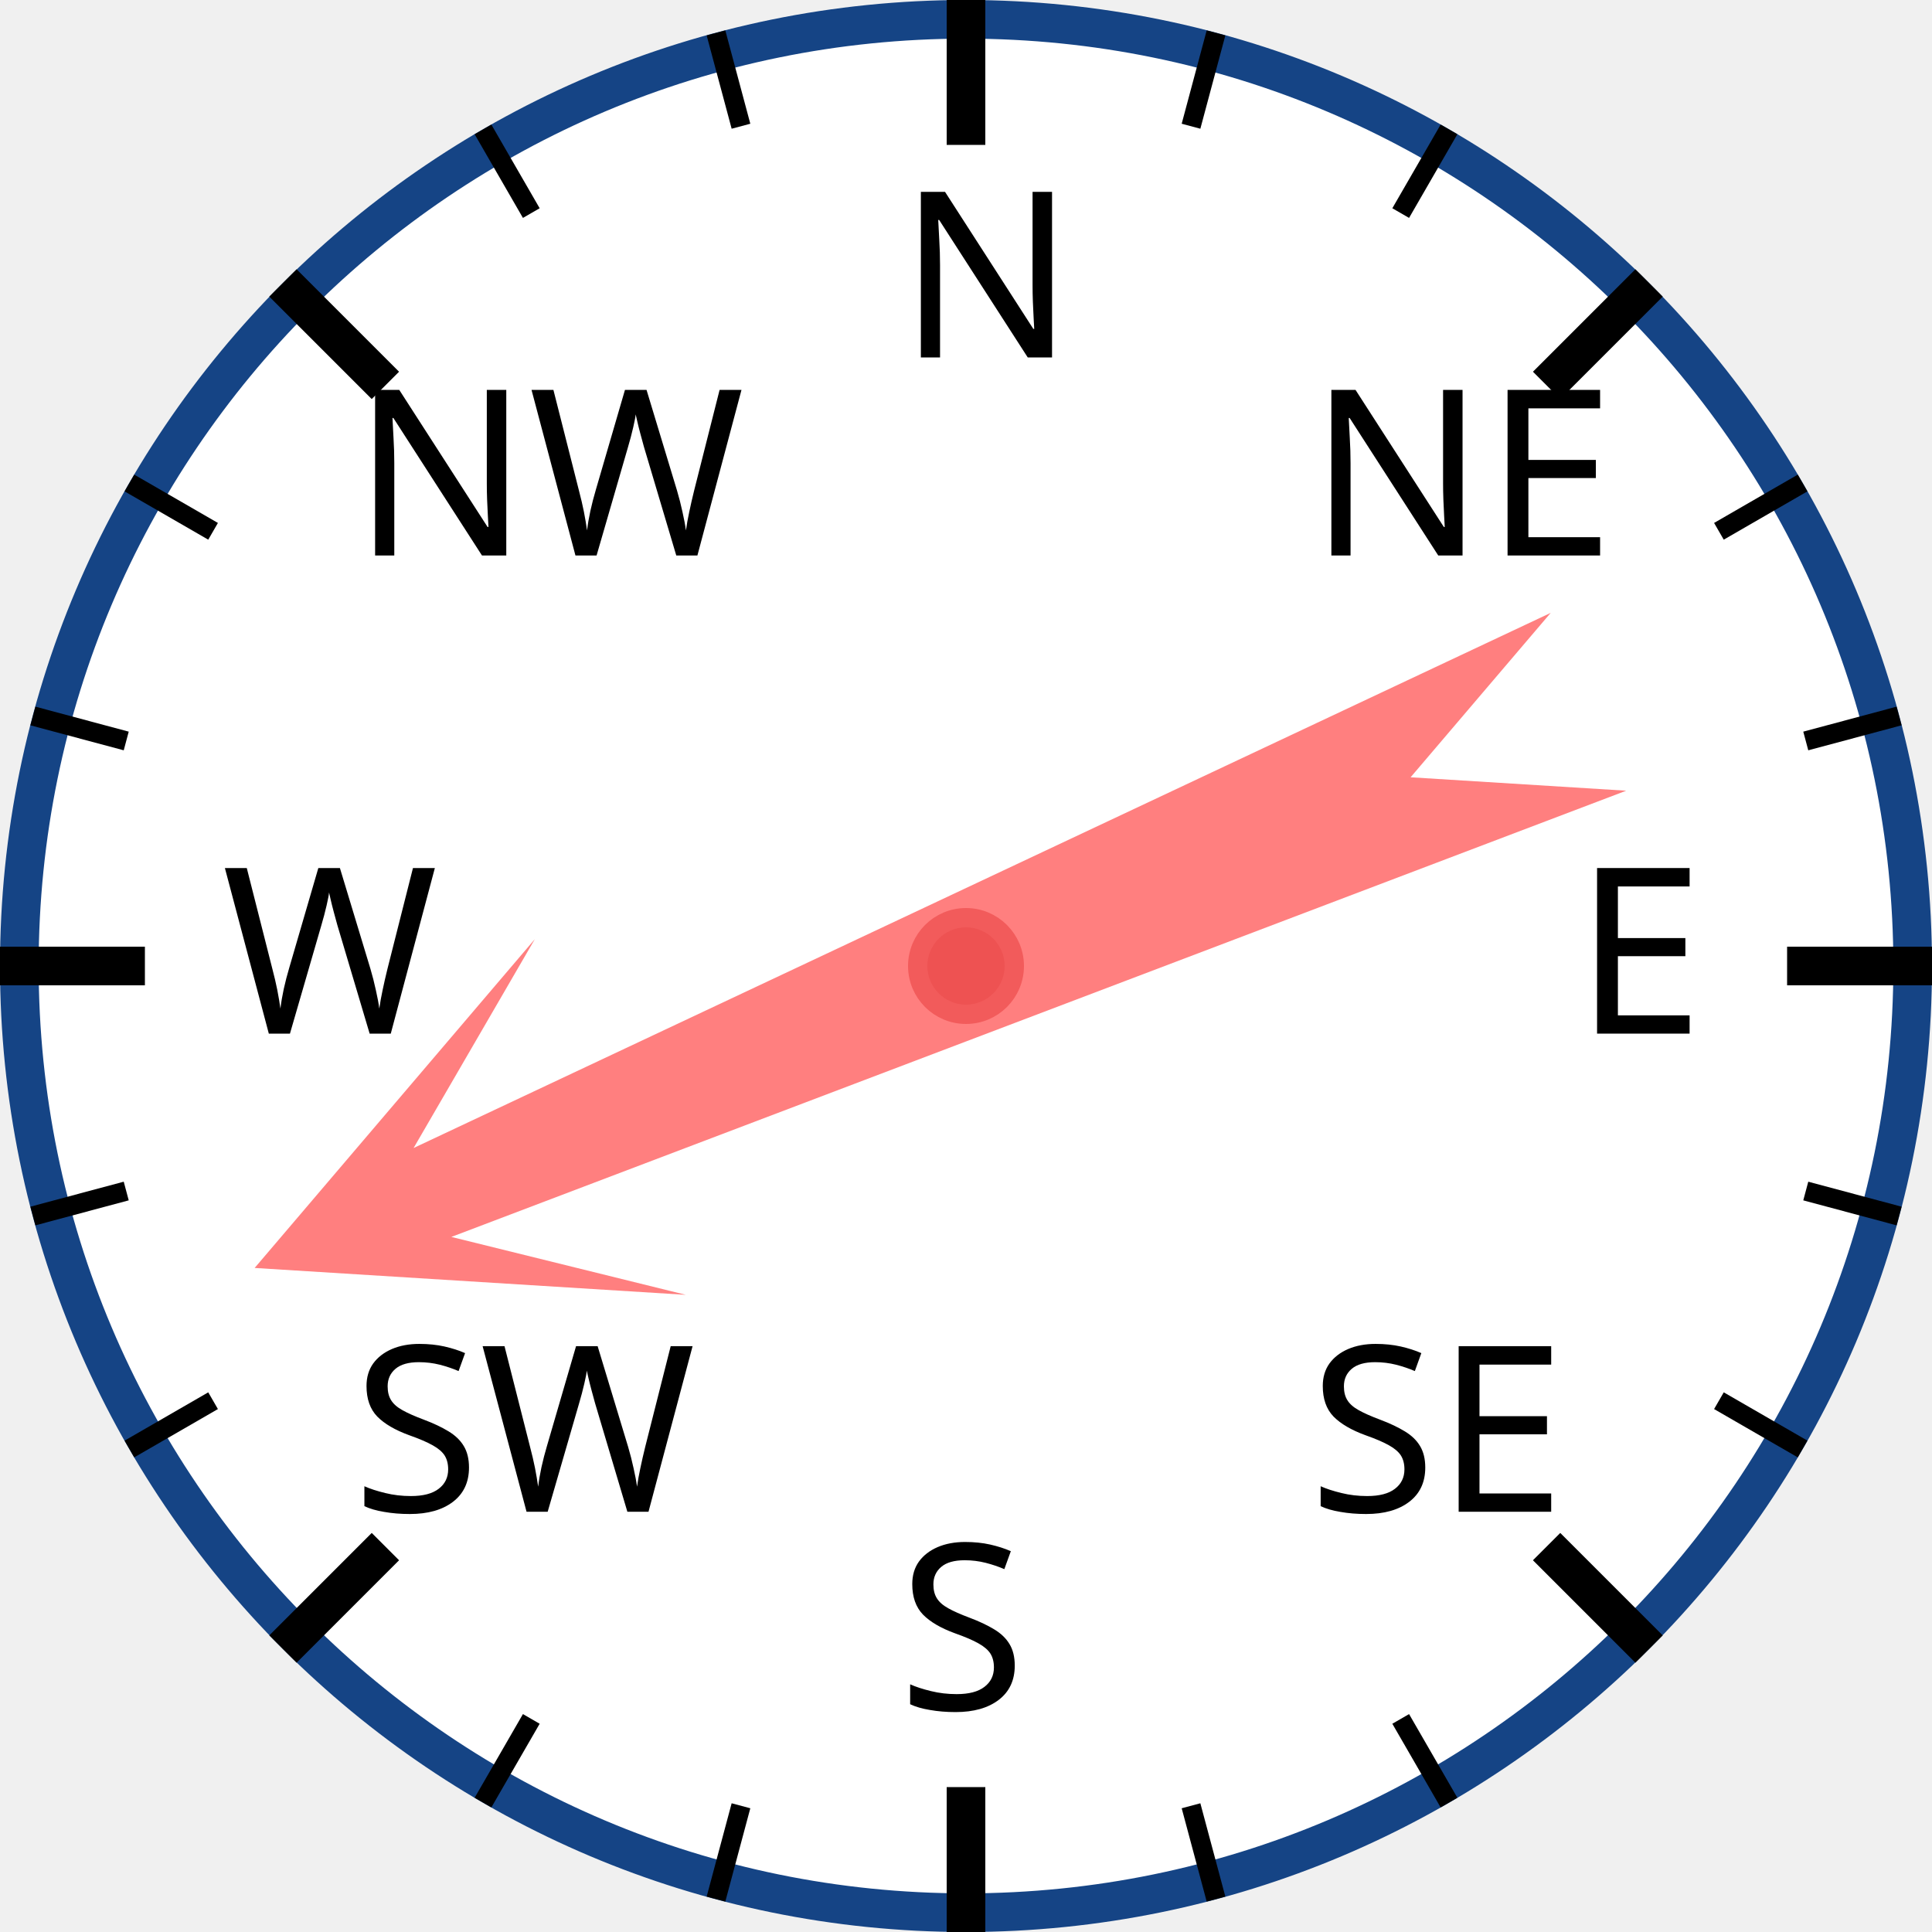
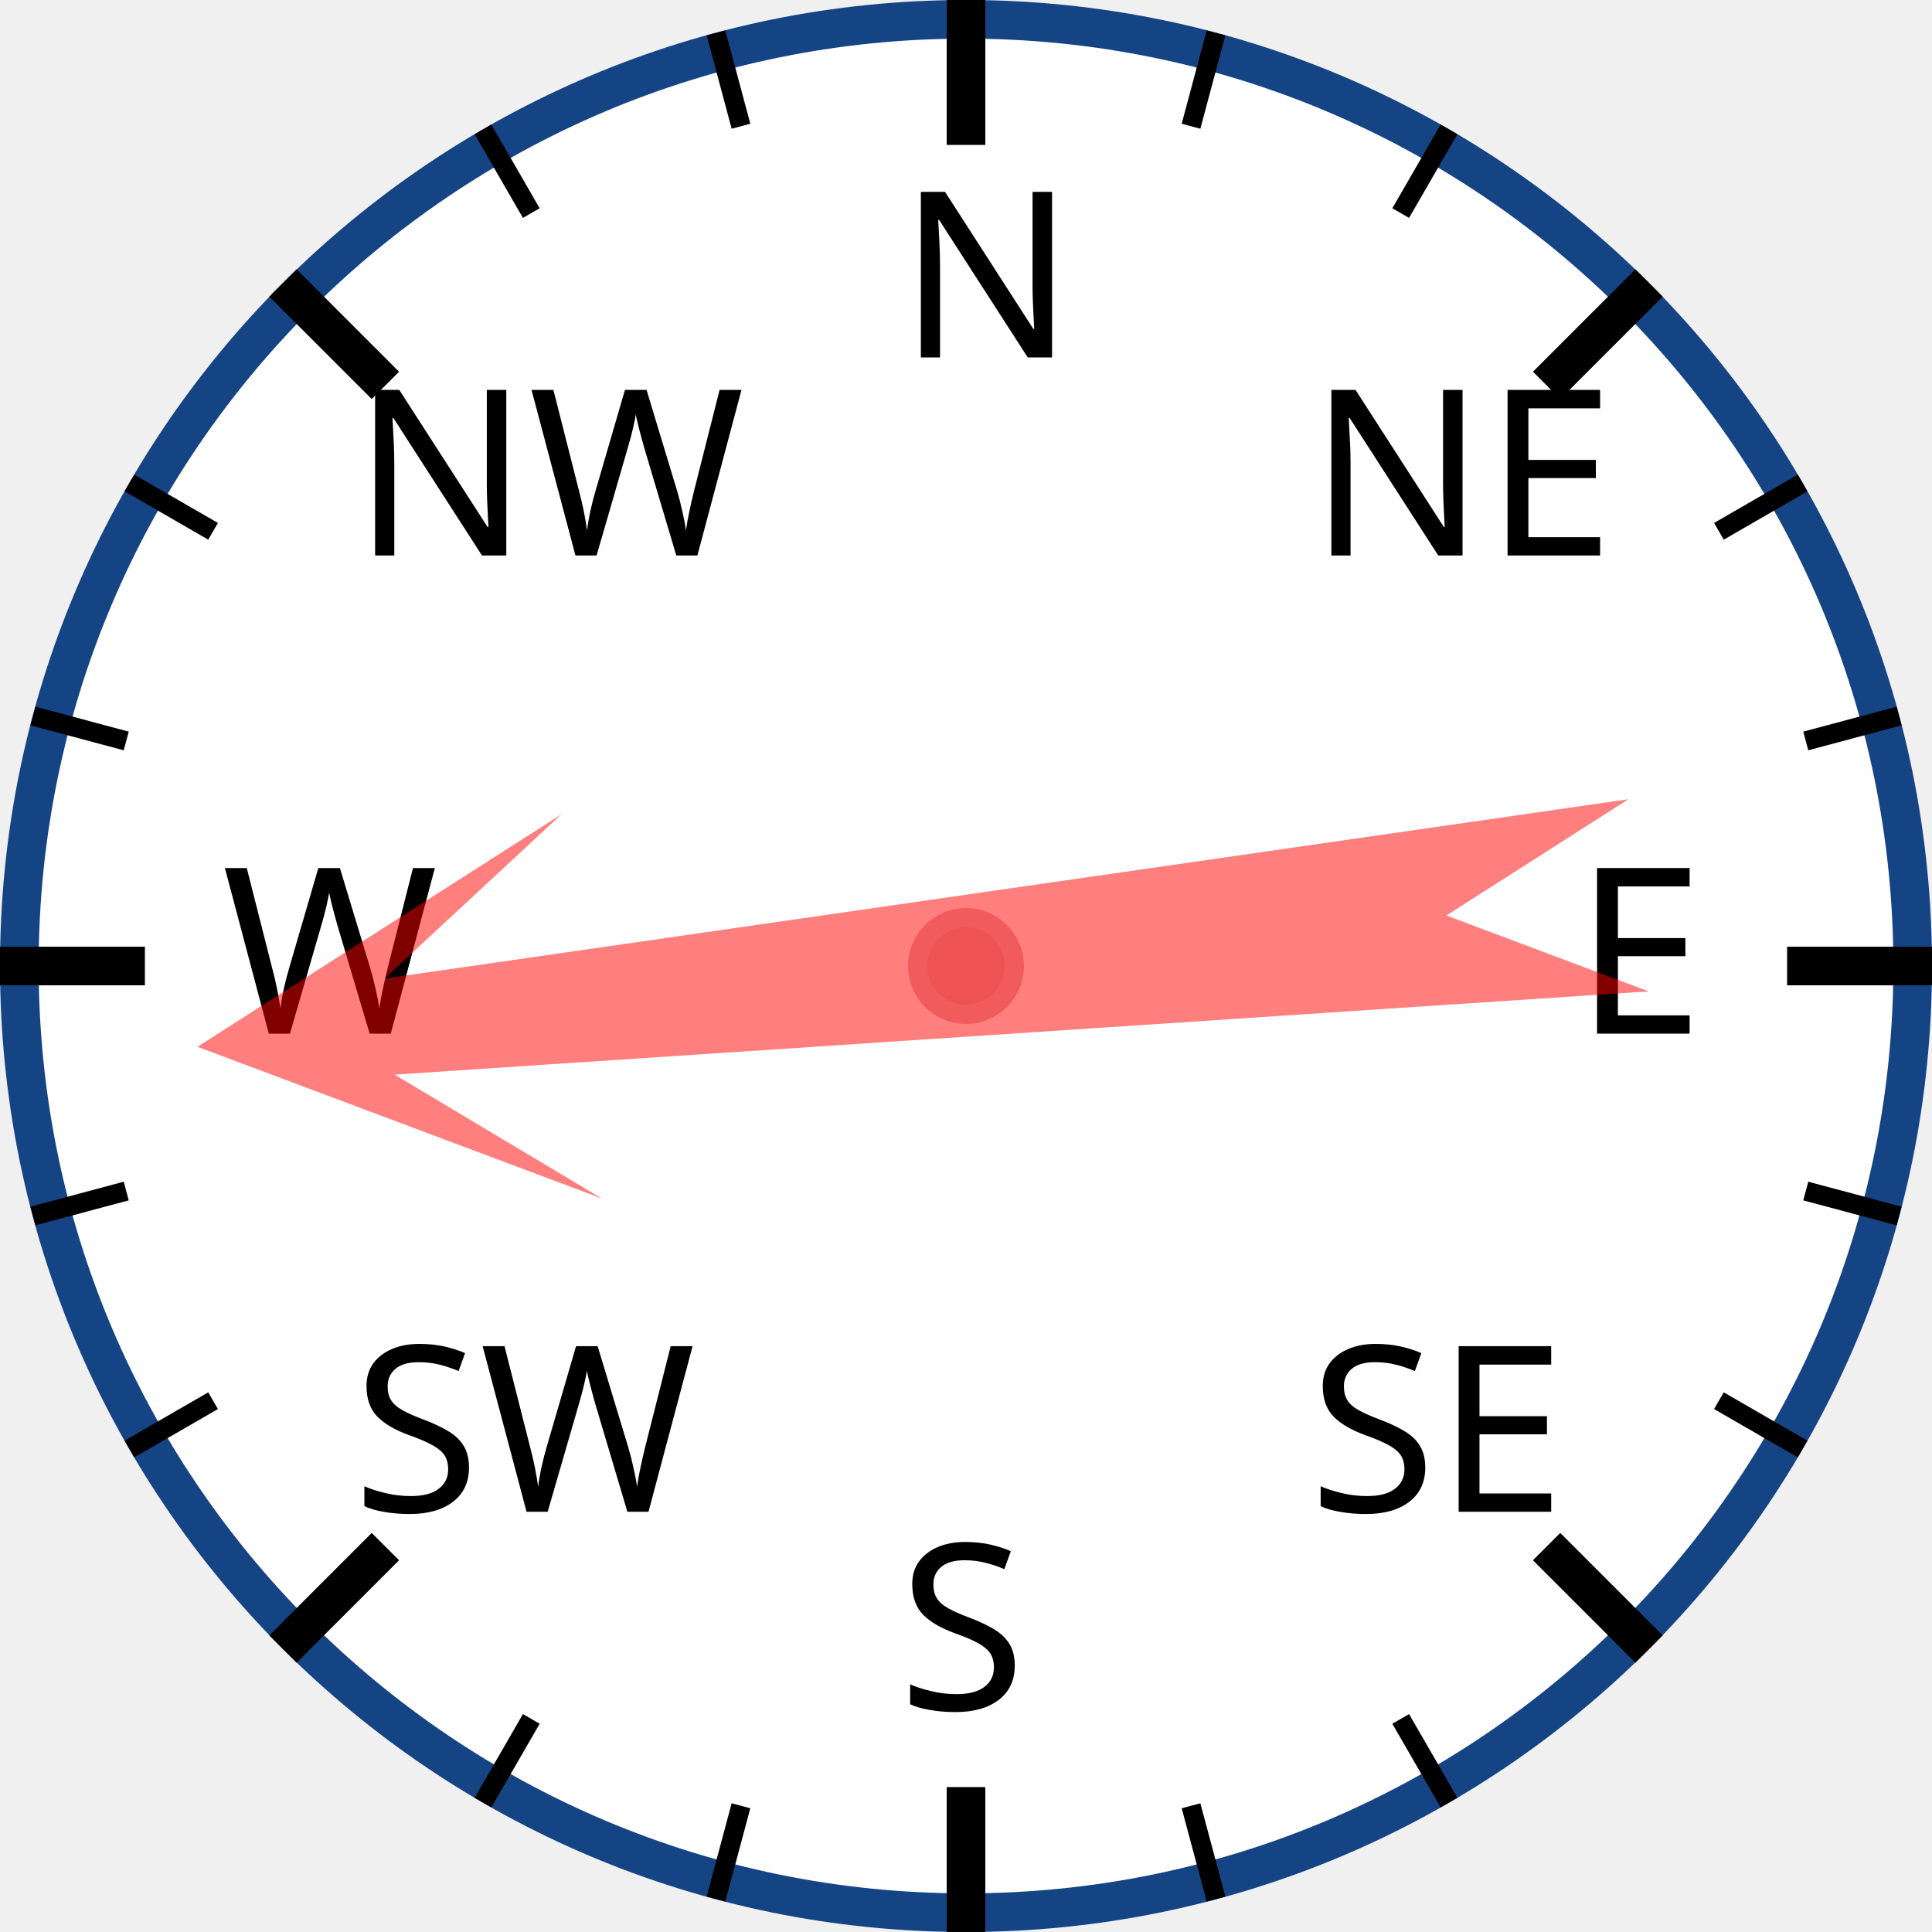
<svg xmlns="http://www.w3.org/2000/svg" width="120px" height="120px" viewBox="0 0 200 200">
  <circle cx="100" cy="100" r="98" style="fill: white; stroke: #154485; stroke-width: 4;" />
  <text x="93.0" y="37.0" style="font-family: sans-serif; font-size: 18pt;">N</text>
  <line x1="100.0" y1="0.0" x2="100.0" y2="15.0" style="stroke: black; stroke-width: 4;" />
  <line x1="74.118" y1="3.407" x2="76.706" y2="13.067" style="stroke: black; stroke-width: 2;" />
  <line x1="50" y1="13.397" x2="55" y2="22.058" style="stroke: black; stroke-width: 2;" />
  <text x="36.503" y="57.503" style="font-family: sans-serif; font-size: 18pt;">NW</text>
  <line x1="29.289" y1="29.289" x2="39.896" y2="39.896" style="stroke: black; stroke-width: 4;" />
  <line x1="13.397" y1="50" x2="22.058" y2="55" style="stroke: black; stroke-width: 2;" />
  <line x1="3.407" y1="74.118" x2="13.067" y2="76.706" style="stroke: black; stroke-width: 2;" />
  <text x="23.0" y="107.0" style="font-family: sans-serif; font-size: 18pt;">W</text>
  <line x1="0.0" y1="100.0" x2="15.0" y2="100.0" style="stroke: black; stroke-width: 4;" />
  <line x1="3.407" y1="125.882" x2="13.067" y2="123.294" style="stroke: black; stroke-width: 2;" />
  <line x1="13.397" y1="150" x2="22.058" y2="145" style="stroke: black; stroke-width: 2;" />
  <text x="36.503" y="156.497" style="font-family: sans-serif; font-size: 18pt;">SW</text>
  <line x1="29.289" y1="170.711" x2="39.896" y2="160.104" style="stroke: black; stroke-width: 4;" />
  <line x1="50" y1="186.603" x2="55" y2="177.942" style="stroke: black; stroke-width: 2;" />
  <line x1="74.118" y1="196.593" x2="76.706" y2="186.933" style="stroke: black; stroke-width: 2;" />
  <text x="93" y="177.0" style="font-family: sans-serif; font-size: 18pt;">S</text>
  <line x1="100" y1="200.0" x2="100" y2="185.0" style="stroke: black; stroke-width: 4;" />
  <line x1="125.882" y1="196.593" x2="123.294" y2="186.933" style="stroke: black; stroke-width: 2;" />
  <line x1="150.0" y1="186.603" x2="145.0" y2="177.942" style="stroke: black; stroke-width: 2;" />
  <text x="135.497" y="156.497" style="font-family: sans-serif; font-size: 18pt;">SE</text>
  <line x1="170.711" y1="170.711" x2="160.104" y2="160.104" style="stroke: black; stroke-width: 4;" />
  <line x1="186.603" y1="150" x2="177.942" y2="145" style="stroke: black; stroke-width: 2;" />
  <line x1="196.593" y1="125.882" x2="186.933" y2="123.294" style="stroke: black; stroke-width: 2;" />
  <text x="163.0" y="107" style="font-family: sans-serif; font-size: 18pt;">E</text>
  <line x1="200.0" y1="100" x2="185.0" y2="100" style="stroke: black; stroke-width: 4;" />
  <line x1="196.593" y1="74.118" x2="186.933" y2="76.706" style="stroke: black; stroke-width: 2;" />
  <line x1="186.603" y1="50" x2="177.942" y2="55" style="stroke: black; stroke-width: 2;" />
  <text x="135.497" y="57.503" style="font-family: sans-serif; font-size: 18pt;">NE</text>
  <line x1="170.711" y1="29.289" x2="160.104" y2="39.896" style="stroke: black; stroke-width: 4;" />
  <line x1="150" y1="13.397" x2="145" y2="22.058" style="stroke: black; stroke-width: 2;" />
  <line x1="125.882" y1="3.407" x2="123.294" y2="13.067" style="stroke: black; stroke-width: 2;" />
-   <polygon points="100 20 120 60 105 40 110 170 100 150 90 170 95 40 80 60" style="fill: red; fill-opacity: 0.5;" transform="rotate(247,100,100)" />
+   <polygon points="100 20 120 60 105 40 110 170 100 150 90 170 95 40 80 60" style="fill: red; fill-opacity: 0.5;" transform="rotate(264,100,100)" />
  <circle cx="100" cy="100" r="5" style="fill: #EE5252; stroke: #F25B5B; stroke-width: 2;" />
</svg>
